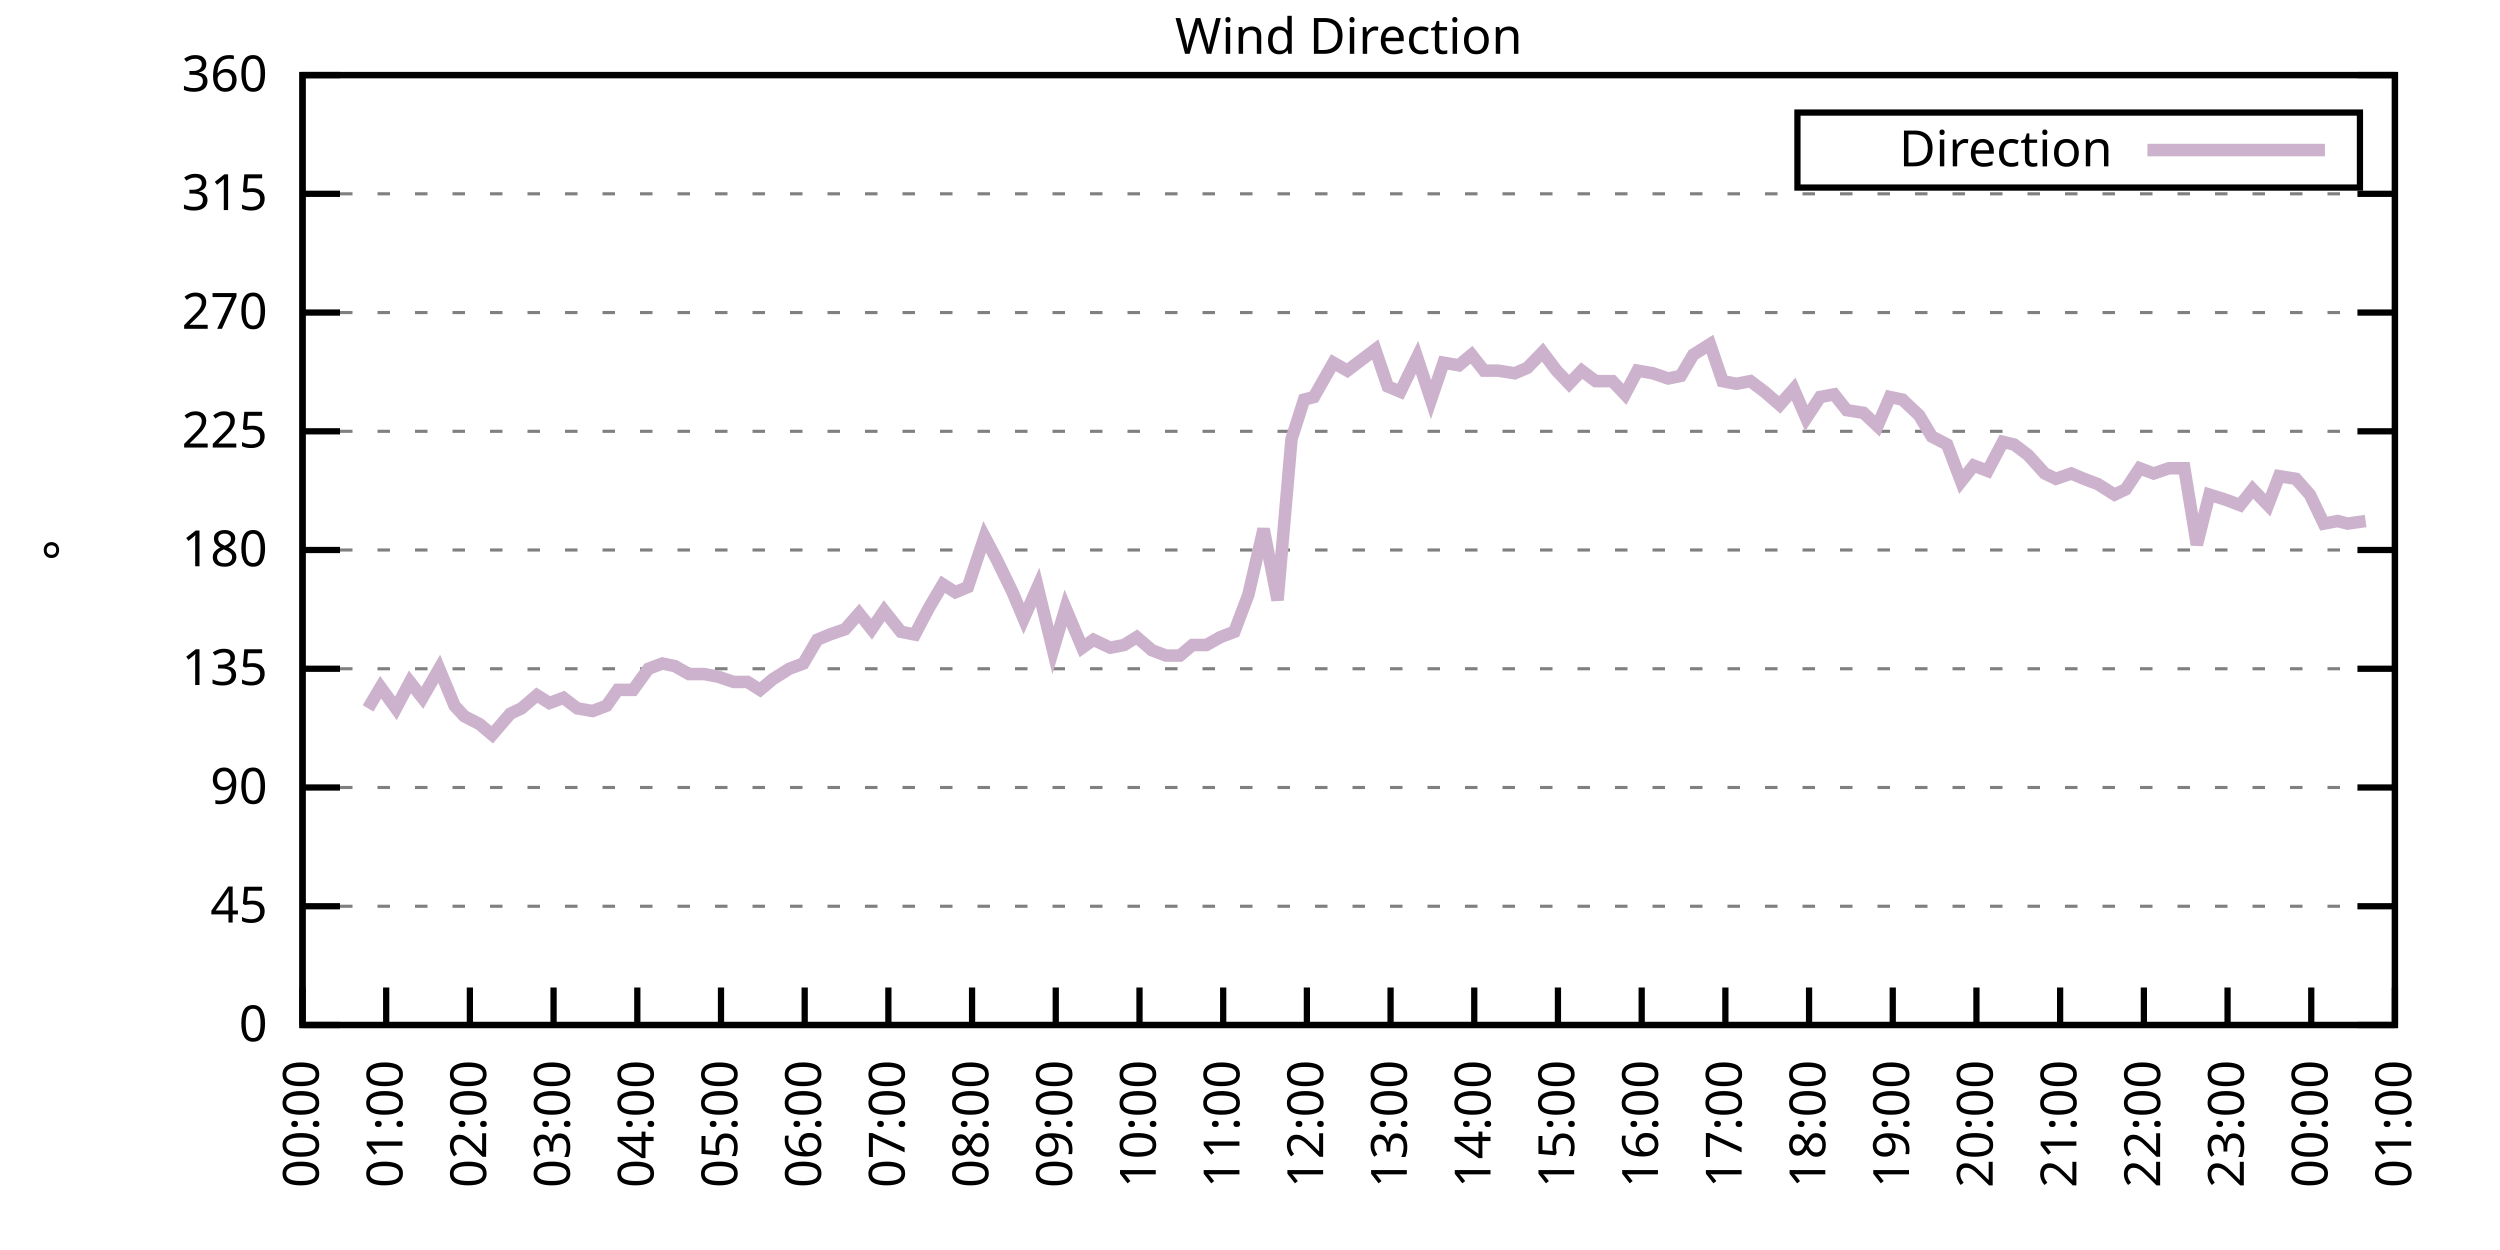
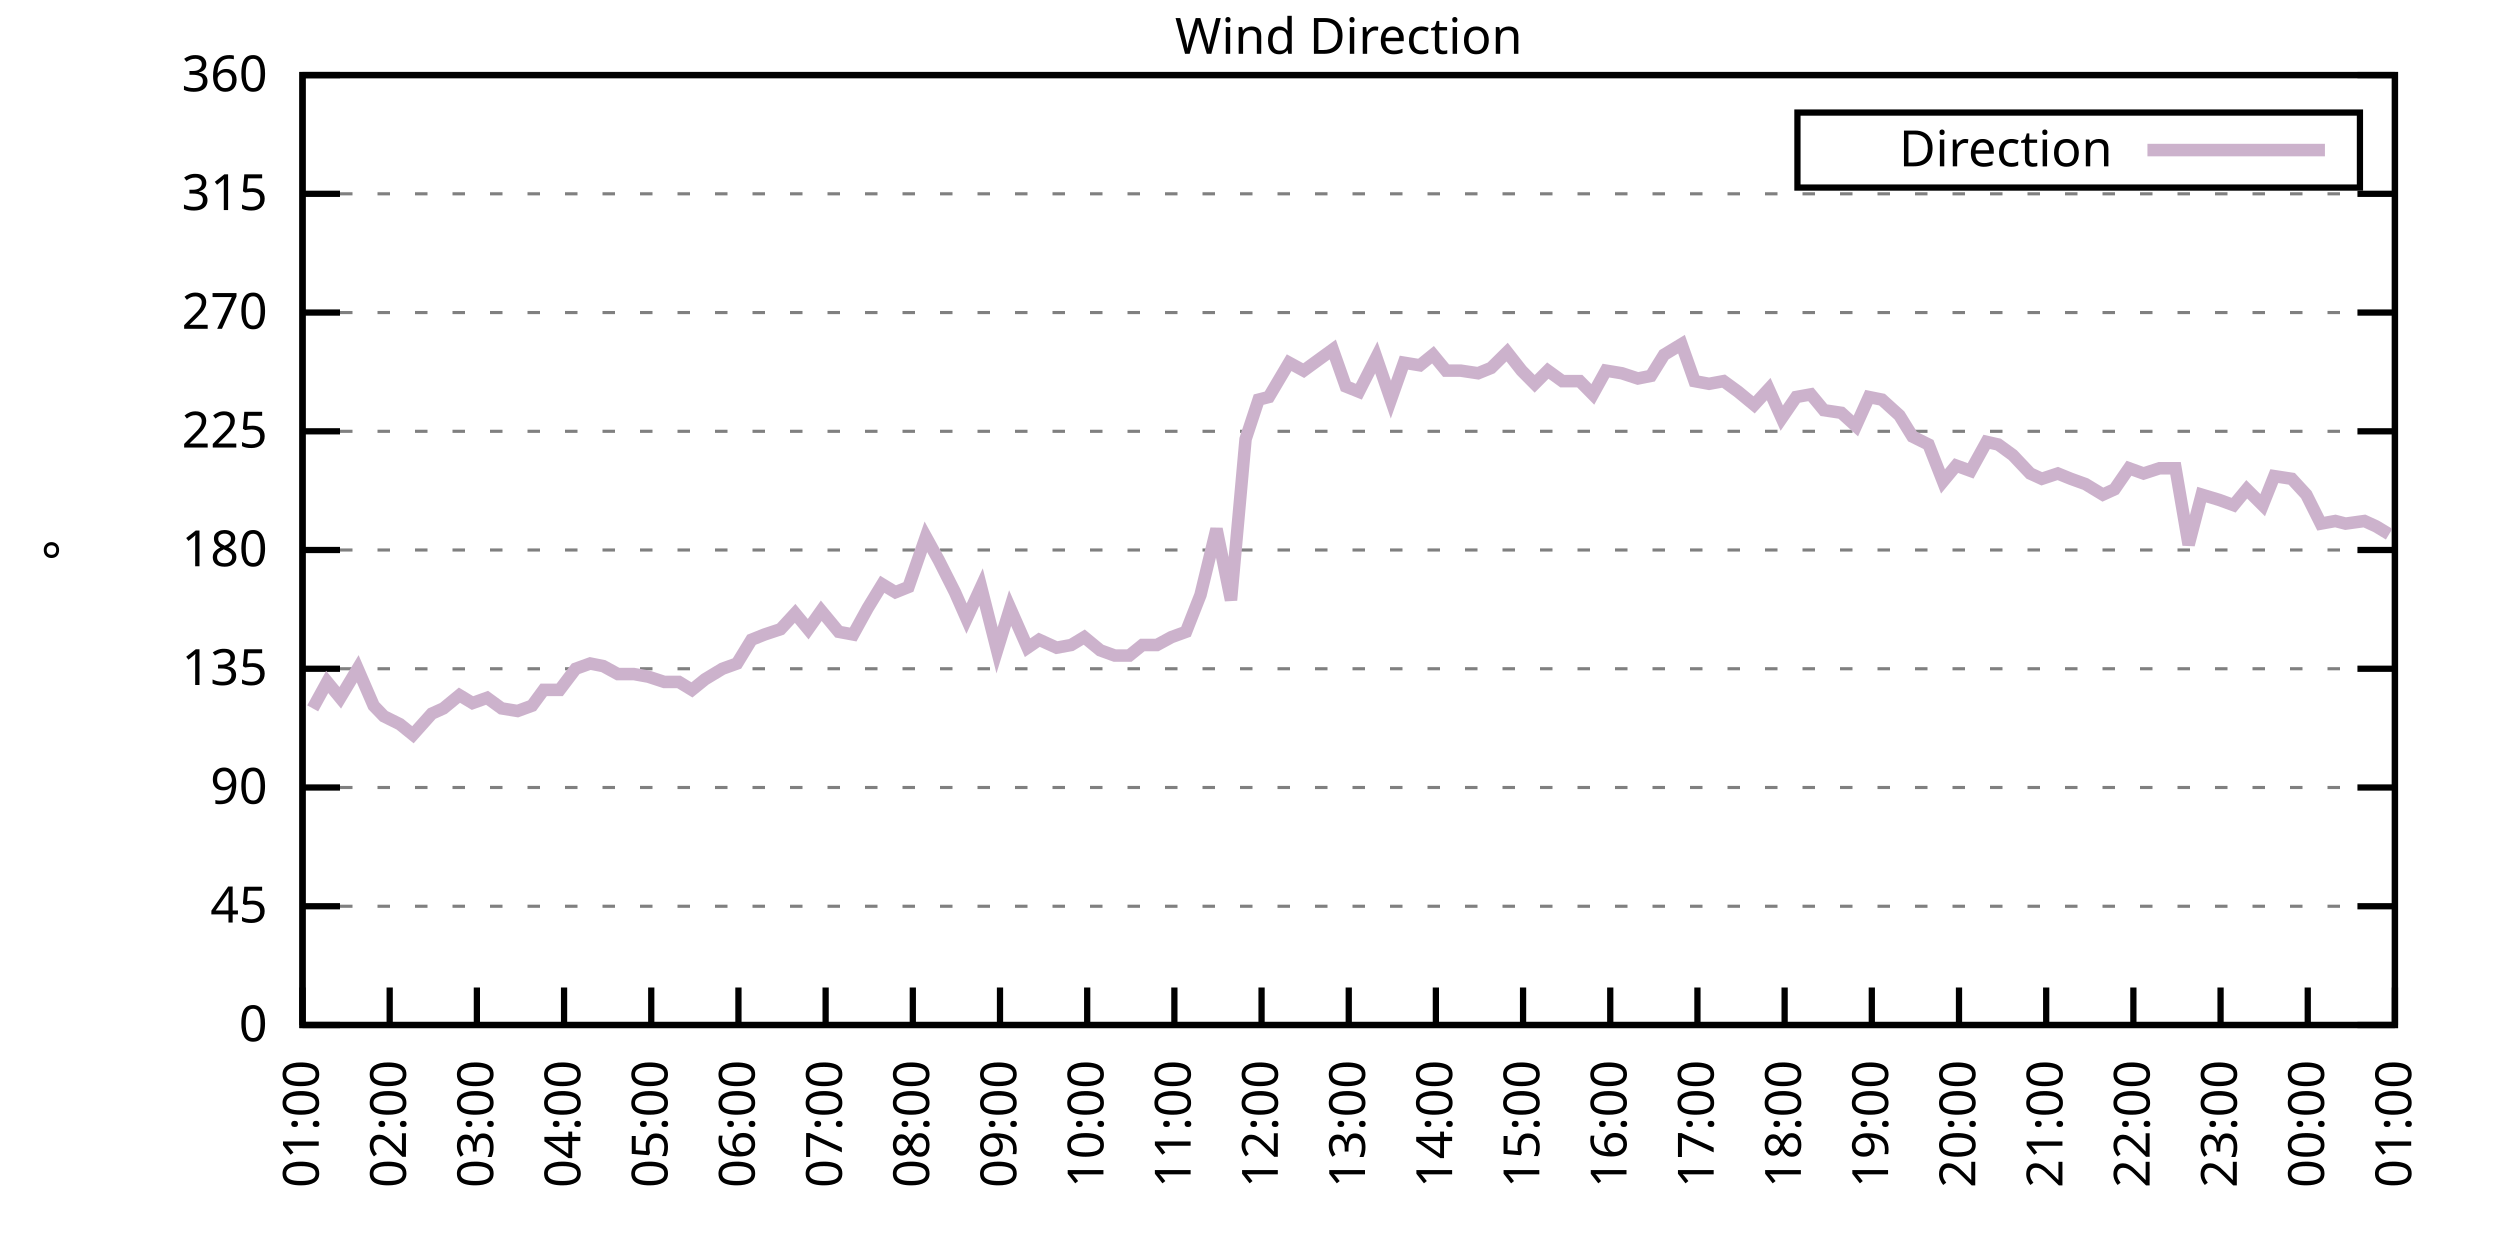
<svg xmlns="http://www.w3.org/2000/svg" xmlns:xlink="http://www.w3.org/1999/xlink" width="400" height="200" viewBox="0 0 400 200">
  <g id="gnuplot_canvas">
    <rect x="0" y="0" width="400" height="200" fill="none" />
    <defs>
      <circle id="gpDot" r="0.5" stroke-width="0.5" stroke="currentColor" />
      <path id="gpPt0" stroke-width="0.333" stroke="currentColor" d="M-1,0 h2 M0,-1 v2" />
      <path id="gpPt1" stroke-width="0.333" stroke="currentColor" d="M-1,-1 L1,1 M1,-1 L-1,1" />
      <path id="gpPt2" stroke-width="0.333" stroke="currentColor" d="M-1,0 L1,0 M0,-1 L0,1 M-1,-1 L1,1 M-1,1 L1,-1" />
      <rect id="gpPt3" stroke-width="0.333" stroke="currentColor" x="-1" y="-1" width="2" height="2" />
      <rect id="gpPt4" stroke-width="0.333" stroke="currentColor" fill="currentColor" x="-1" y="-1" width="2" height="2" />
      <circle id="gpPt5" stroke-width="0.333" stroke="currentColor" cx="0" cy="0" r="1" />
      <use xlink:href="#gpPt5" id="gpPt6" fill="currentColor" stroke="none" />
      <path id="gpPt7" stroke-width="0.333" stroke="currentColor" d="M0,-1.33 L-1.33,0.67 L1.33,0.67 z" />
      <use xlink:href="#gpPt7" id="gpPt8" fill="currentColor" stroke="none" />
      <use xlink:href="#gpPt7" id="gpPt9" stroke="currentColor" transform="rotate(180)" />
      <use xlink:href="#gpPt9" id="gpPt10" fill="currentColor" stroke="none" />
      <use xlink:href="#gpPt3" id="gpPt11" stroke="currentColor" transform="rotate(45)" />
      <use xlink:href="#gpPt11" id="gpPt12" fill="currentColor" stroke="none" />
      <path id="gpPt13" stroke-width="0.333" stroke="currentColor" d="M0,1.330 L1.265,0.411 L0.782,-1.067 L-0.782,-1.076 L-1.265,0.411 z" />
      <use xlink:href="#gpPt13" id="gpPt14" fill="currentColor" stroke="none" />
      <filter id="textbox" filterUnits="objectBoundingBox" x="0" y="0" height="1" width="1">
        <feFlood flood-color="white" flood-opacity="1" result="bgnd" />
        <feComposite in="SourceGraphic" in2="bgnd" operator="atop" />
      </filter>
      <filter id="greybox" filterUnits="objectBoundingBox" x="0" y="0" height="1" width="1">
        <feFlood flood-color="lightgrey" flood-opacity="1" result="grey" />
        <feComposite in="SourceGraphic" in2="grey" operator="atop" />
      </filter>
    </defs>
    <g fill="none" color="white" stroke="currentColor" stroke-width="1.00" stroke-linecap="butt" stroke-linejoin="miter">
</g>
    <g fill="none" color="black" stroke="currentColor" stroke-width="1.00" stroke-linecap="butt" stroke-linejoin="miter">
      <g stroke="none" shape-rendering="crispEdges">
        <polygon fill="rgb(255, 255, 255)" points="48.40,164.00 383.18,164.00 383.18,12.02 48.40,12.02 " />
      </g>
    </g>
    <g fill="none" color="black" stroke="currentColor" stroke-width="1.00" stroke-linecap="butt" stroke-linejoin="miter">
</g>
    <g fill="none" color="black" stroke="black" stroke-width="0.50" stroke-linecap="butt" stroke-linejoin="miter">
</g>
    <g fill="none" color="gray" stroke="currentColor" stroke-width="0.50" stroke-linecap="butt" stroke-linejoin="miter">
      <path stroke="gray" stroke-dasharray="2,4" class="gridline" d="M48.40,164.00 L383.19,164.00  " />
    </g>
    <g fill="none" color="gray" stroke="gray" stroke-width="1.00" stroke-linecap="butt" stroke-linejoin="miter">
</g>
    <g fill="none" color="black" stroke="currentColor" stroke-width="1.00" stroke-linecap="butt" stroke-linejoin="miter">
      <path stroke="black" d="M48.40,164.00 L54.40,164.00 M383.19,164.00 L377.19,164.00  " />
      <g transform="translate(42.80,166.60)" stroke="none" fill="black" font-family="Sans" font-size="8.00" text-anchor="end">
        <text>
          <tspan font-family="Sans"> 0</tspan>
        </text>
      </g>
    </g>
    <g fill="none" color="black" stroke="currentColor" stroke-width="1.00" stroke-linecap="butt" stroke-linejoin="miter">
</g>
    <g fill="none" color="black" stroke="black" stroke-width="0.50" stroke-linecap="butt" stroke-linejoin="miter">
</g>
    <g fill="none" color="gray" stroke="currentColor" stroke-width="0.50" stroke-linecap="butt" stroke-linejoin="miter">
      <path stroke="gray" stroke-dasharray="2,4" class="gridline" d="M48.40,145.00 L383.19,145.00  " />
    </g>
    <g fill="none" color="gray" stroke="gray" stroke-width="1.00" stroke-linecap="butt" stroke-linejoin="miter">
</g>
    <g fill="none" color="black" stroke="currentColor" stroke-width="1.00" stroke-linecap="butt" stroke-linejoin="miter">
      <path stroke="black" d="M48.40,145.00 L54.40,145.00 M383.19,145.00 L377.19,145.00  " />
      <g transform="translate(42.80,147.60)" stroke="none" fill="black" font-family="Sans" font-size="8.00" text-anchor="end">
        <text>
          <tspan font-family="Sans"> 45</tspan>
        </text>
      </g>
    </g>
    <g fill="none" color="black" stroke="currentColor" stroke-width="1.00" stroke-linecap="butt" stroke-linejoin="miter">
</g>
    <g fill="none" color="black" stroke="black" stroke-width="0.50" stroke-linecap="butt" stroke-linejoin="miter">
</g>
    <g fill="none" color="gray" stroke="currentColor" stroke-width="0.50" stroke-linecap="butt" stroke-linejoin="miter">
      <path stroke="gray" stroke-dasharray="2,4" class="gridline" d="M48.40,126.00 L383.19,126.00  " />
    </g>
    <g fill="none" color="gray" stroke="gray" stroke-width="1.00" stroke-linecap="butt" stroke-linejoin="miter">
</g>
    <g fill="none" color="black" stroke="currentColor" stroke-width="1.00" stroke-linecap="butt" stroke-linejoin="miter">
      <path stroke="black" d="M48.40,126.00 L54.40,126.00 M383.19,126.00 L377.19,126.00  " />
      <g transform="translate(42.80,128.60)" stroke="none" fill="black" font-family="Sans" font-size="8.00" text-anchor="end">
        <text>
          <tspan font-family="Sans"> 90</tspan>
        </text>
      </g>
    </g>
    <g fill="none" color="black" stroke="currentColor" stroke-width="1.00" stroke-linecap="butt" stroke-linejoin="miter">
</g>
    <g fill="none" color="black" stroke="black" stroke-width="0.50" stroke-linecap="butt" stroke-linejoin="miter">
</g>
    <g fill="none" color="gray" stroke="currentColor" stroke-width="0.50" stroke-linecap="butt" stroke-linejoin="miter">
      <path stroke="gray" stroke-dasharray="2,4" class="gridline" d="M48.40,107.00 L383.19,107.00  " />
    </g>
    <g fill="none" color="gray" stroke="gray" stroke-width="1.00" stroke-linecap="butt" stroke-linejoin="miter">
</g>
    <g fill="none" color="black" stroke="currentColor" stroke-width="1.00" stroke-linecap="butt" stroke-linejoin="miter">
      <path stroke="black" d="M48.40,107.00 L54.40,107.00 M383.19,107.00 L377.19,107.00  " />
      <g transform="translate(42.80,109.60)" stroke="none" fill="black" font-family="Sans" font-size="8.00" text-anchor="end">
        <text>
          <tspan font-family="Sans"> 135</tspan>
        </text>
      </g>
    </g>
    <g fill="none" color="black" stroke="currentColor" stroke-width="1.00" stroke-linecap="butt" stroke-linejoin="miter">
</g>
    <g fill="none" color="black" stroke="black" stroke-width="0.50" stroke-linecap="butt" stroke-linejoin="miter">
</g>
    <g fill="none" color="gray" stroke="currentColor" stroke-width="0.50" stroke-linecap="butt" stroke-linejoin="miter">
      <path stroke="gray" stroke-dasharray="2,4" class="gridline" d="M48.40,88.00 L383.19,88.00  " />
    </g>
    <g fill="none" color="gray" stroke="gray" stroke-width="1.00" stroke-linecap="butt" stroke-linejoin="miter">
</g>
    <g fill="none" color="black" stroke="currentColor" stroke-width="1.00" stroke-linecap="butt" stroke-linejoin="miter">
      <path stroke="black" d="M48.40,88.00 L54.40,88.00 M383.19,88.00 L377.19,88.00  " />
      <g transform="translate(42.80,90.60)" stroke="none" fill="black" font-family="Sans" font-size="8.00" text-anchor="end">
        <text>
          <tspan font-family="Sans"> 180</tspan>
        </text>
      </g>
    </g>
    <g fill="none" color="black" stroke="currentColor" stroke-width="1.00" stroke-linecap="butt" stroke-linejoin="miter">
</g>
    <g fill="none" color="black" stroke="black" stroke-width="0.50" stroke-linecap="butt" stroke-linejoin="miter">
</g>
    <g fill="none" color="gray" stroke="currentColor" stroke-width="0.50" stroke-linecap="butt" stroke-linejoin="miter">
      <path stroke="gray" stroke-dasharray="2,4" class="gridline" d="M48.40,69.01 L383.19,69.01  " />
    </g>
    <g fill="none" color="gray" stroke="gray" stroke-width="1.00" stroke-linecap="butt" stroke-linejoin="miter">
</g>
    <g fill="none" color="black" stroke="currentColor" stroke-width="1.00" stroke-linecap="butt" stroke-linejoin="miter">
      <path stroke="black" d="M48.40,69.01 L54.40,69.01 M383.19,69.01 L377.19,69.01  " />
      <g transform="translate(42.80,71.61)" stroke="none" fill="black" font-family="Sans" font-size="8.00" text-anchor="end">
        <text>
          <tspan font-family="Sans"> 225</tspan>
        </text>
      </g>
    </g>
    <g fill="none" color="black" stroke="currentColor" stroke-width="1.00" stroke-linecap="butt" stroke-linejoin="miter">
</g>
    <g fill="none" color="black" stroke="black" stroke-width="0.50" stroke-linecap="butt" stroke-linejoin="miter">
</g>
    <g fill="none" color="gray" stroke="currentColor" stroke-width="0.50" stroke-linecap="butt" stroke-linejoin="miter">
      <path stroke="gray" stroke-dasharray="2,4" class="gridline" d="M48.40,50.01 L383.19,50.01  " />
    </g>
    <g fill="none" color="gray" stroke="gray" stroke-width="1.00" stroke-linecap="butt" stroke-linejoin="miter">
</g>
    <g fill="none" color="black" stroke="currentColor" stroke-width="1.00" stroke-linecap="butt" stroke-linejoin="miter">
      <path stroke="black" d="M48.40,50.01 L54.40,50.01 M383.19,50.01 L377.19,50.01  " />
      <g transform="translate(42.80,52.61)" stroke="none" fill="black" font-family="Sans" font-size="8.00" text-anchor="end">
        <text>
          <tspan font-family="Sans"> 270</tspan>
        </text>
      </g>
    </g>
    <g fill="none" color="black" stroke="currentColor" stroke-width="1.00" stroke-linecap="butt" stroke-linejoin="miter">
</g>
    <g fill="none" color="black" stroke="black" stroke-width="0.50" stroke-linecap="butt" stroke-linejoin="miter">
</g>
    <g fill="none" color="gray" stroke="currentColor" stroke-width="0.50" stroke-linecap="butt" stroke-linejoin="miter">
      <path stroke="gray" stroke-dasharray="2,4" class="gridline" d="M48.40,31.01 L383.19,31.01  " />
    </g>
    <g fill="none" color="gray" stroke="gray" stroke-width="1.00" stroke-linecap="butt" stroke-linejoin="miter">
</g>
    <g fill="none" color="black" stroke="currentColor" stroke-width="1.00" stroke-linecap="butt" stroke-linejoin="miter">
      <path stroke="black" d="M48.40,31.01 L54.40,31.01 M383.19,31.01 L377.19,31.01  " />
      <g transform="translate(42.80,33.61)" stroke="none" fill="black" font-family="Sans" font-size="8.00" text-anchor="end">
        <text>
          <tspan font-family="Sans"> 315</tspan>
        </text>
      </g>
    </g>
    <g fill="none" color="black" stroke="currentColor" stroke-width="1.00" stroke-linecap="butt" stroke-linejoin="miter">
</g>
    <g fill="none" color="black" stroke="black" stroke-width="0.50" stroke-linecap="butt" stroke-linejoin="miter">
</g>
    <g fill="none" color="gray" stroke="currentColor" stroke-width="0.50" stroke-linecap="butt" stroke-linejoin="miter">
      <path stroke="gray" stroke-dasharray="2,4" class="gridline" d="M48.40,12.01 L383.19,12.01  " />
    </g>
    <g fill="none" color="gray" stroke="gray" stroke-width="1.00" stroke-linecap="butt" stroke-linejoin="miter">
</g>
    <g fill="none" color="black" stroke="currentColor" stroke-width="1.00" stroke-linecap="butt" stroke-linejoin="miter">
      <path stroke="black" d="M48.40,12.01 L54.40,12.01 M383.19,12.01 L377.19,12.01  " />
      <g transform="translate(42.80,14.61)" stroke="none" fill="black" font-family="Sans" font-size="8.00" text-anchor="end">
        <text>
          <tspan font-family="Sans"> 360</tspan>
        </text>
      </g>
    </g>
    <g fill="none" color="black" stroke="currentColor" stroke-width="1.00" stroke-linecap="butt" stroke-linejoin="miter">
      <path stroke="black" d="M48.40,164.00 L48.40,158.00  " />
      <g transform="translate(51.00,169.60) rotate(270.00)" stroke="none" fill="black" font-family="Sans" font-size="8.00" text-anchor="end">
        <text>
-           <tspan font-family="Sans">00:00</tspan>
-         </text>
-       </g>
-     </g>
-     <g fill="none" color="black" stroke="currentColor" stroke-width="1.00" stroke-linecap="butt" stroke-linejoin="miter">
-       <path stroke="black" d="M61.79,164.00 L61.79,158.00  " />
-       <g transform="translate(64.39,169.60) rotate(270.00)" stroke="none" fill="black" font-family="Sans" font-size="8.00" text-anchor="end">
-         <text>
          <tspan font-family="Sans">01:00</tspan>
        </text>
      </g>
    </g>
    <g fill="none" color="black" stroke="currentColor" stroke-width="1.00" stroke-linecap="butt" stroke-linejoin="miter">
-       <path stroke="black" d="M75.18,164.00 L75.18,158.00  " />
-       <g transform="translate(77.78,169.60) rotate(270.00)" stroke="none" fill="black" font-family="Sans" font-size="8.00" text-anchor="end">
+       <path stroke="black" d="M62.35,164.00 L62.35,158.00  " />
+       <g transform="translate(64.95,169.60) rotate(270.00)" stroke="none" fill="black" font-family="Sans" font-size="8.00" text-anchor="end">
        <text>
          <tspan font-family="Sans">02:00</tspan>
        </text>
      </g>
    </g>
    <g fill="none" color="black" stroke="currentColor" stroke-width="1.00" stroke-linecap="butt" stroke-linejoin="miter">
-       <path stroke="black" d="M88.57,164.00 L88.57,158.00  " />
-       <g transform="translate(91.17,169.60) rotate(270.00)" stroke="none" fill="black" font-family="Sans" font-size="8.00" text-anchor="end">
+       <path stroke="black" d="M76.30,164.00 L76.30,158.00  " />
+       <g transform="translate(78.90,169.60) rotate(270.00)" stroke="none" fill="black" font-family="Sans" font-size="8.00" text-anchor="end">
        <text>
          <tspan font-family="Sans">03:00</tspan>
        </text>
      </g>
    </g>
    <g fill="none" color="black" stroke="currentColor" stroke-width="1.00" stroke-linecap="butt" stroke-linejoin="miter">
-       <path stroke="black" d="M101.97,164.00 L101.97,158.00  " />
-       <g transform="translate(104.57,169.60) rotate(270.00)" stroke="none" fill="black" font-family="Sans" font-size="8.00" text-anchor="end">
+       <path stroke="black" d="M90.25,164.00 L90.25,158.00  " />
+       <g transform="translate(92.85,169.60) rotate(270.00)" stroke="none" fill="black" font-family="Sans" font-size="8.00" text-anchor="end">
        <text>
          <tspan font-family="Sans">04:00</tspan>
        </text>
      </g>
    </g>
    <g fill="none" color="black" stroke="currentColor" stroke-width="1.00" stroke-linecap="butt" stroke-linejoin="miter">
-       <path stroke="black" d="M115.36,164.00 L115.36,158.00  " />
-       <g transform="translate(117.96,169.60) rotate(270.00)" stroke="none" fill="black" font-family="Sans" font-size="8.00" text-anchor="end">
+       <path stroke="black" d="M104.20,164.00 L104.20,158.00  " />
+       <g transform="translate(106.80,169.60) rotate(270.00)" stroke="none" fill="black" font-family="Sans" font-size="8.00" text-anchor="end">
        <text>
          <tspan font-family="Sans">05:00</tspan>
        </text>
      </g>
    </g>
    <g fill="none" color="black" stroke="currentColor" stroke-width="1.00" stroke-linecap="butt" stroke-linejoin="miter">
-       <path stroke="black" d="M128.75,164.00 L128.75,158.00  " />
-       <g transform="translate(131.35,169.60) rotate(270.00)" stroke="none" fill="black" font-family="Sans" font-size="8.00" text-anchor="end">
+       <path stroke="black" d="M118.15,164.00 L118.15,158.00  " />
+       <g transform="translate(120.75,169.60) rotate(270.00)" stroke="none" fill="black" font-family="Sans" font-size="8.00" text-anchor="end">
        <text>
          <tspan font-family="Sans">06:00</tspan>
        </text>
      </g>
    </g>
    <g fill="none" color="black" stroke="currentColor" stroke-width="1.00" stroke-linecap="butt" stroke-linejoin="miter">
-       <path stroke="black" d="M142.14,164.00 L142.14,158.00  " />
-       <g transform="translate(144.74,169.60) rotate(270.00)" stroke="none" fill="black" font-family="Sans" font-size="8.00" text-anchor="end">
+       <path stroke="black" d="M132.10,164.00 L132.10,158.00  " />
+       <g transform="translate(134.70,169.60) rotate(270.00)" stroke="none" fill="black" font-family="Sans" font-size="8.00" text-anchor="end">
        <text>
          <tspan font-family="Sans">07:00</tspan>
        </text>
      </g>
    </g>
    <g fill="none" color="black" stroke="currentColor" stroke-width="1.00" stroke-linecap="butt" stroke-linejoin="miter">
-       <path stroke="black" d="M155.53,164.00 L155.53,158.00  " />
-       <g transform="translate(158.13,169.60) rotate(270.00)" stroke="none" fill="black" font-family="Sans" font-size="8.00" text-anchor="end">
+       <path stroke="black" d="M146.05,164.00 L146.05,158.00  " />
+       <g transform="translate(148.65,169.60) rotate(270.00)" stroke="none" fill="black" font-family="Sans" font-size="8.00" text-anchor="end">
        <text>
          <tspan font-family="Sans">08:00</tspan>
        </text>
      </g>
    </g>
    <g fill="none" color="black" stroke="currentColor" stroke-width="1.00" stroke-linecap="butt" stroke-linejoin="miter">
-       <path stroke="black" d="M168.92,164.00 L168.92,158.00  " />
-       <g transform="translate(171.52,169.60) rotate(270.00)" stroke="none" fill="black" font-family="Sans" font-size="8.00" text-anchor="end">
+       <path stroke="black" d="M160.00,164.00 L160.00,158.00  " />
+       <g transform="translate(162.60,169.60) rotate(270.00)" stroke="none" fill="black" font-family="Sans" font-size="8.00" text-anchor="end">
        <text>
          <tspan font-family="Sans">09:00</tspan>
        </text>
      </g>
    </g>
    <g fill="none" color="black" stroke="currentColor" stroke-width="1.00" stroke-linecap="butt" stroke-linejoin="miter">
-       <path stroke="black" d="M182.32,164.00 L182.32,158.00  " />
-       <g transform="translate(184.92,169.60) rotate(270.00)" stroke="none" fill="black" font-family="Sans" font-size="8.00" text-anchor="end">
+       <path stroke="black" d="M173.95,164.00 L173.95,158.00  " />
+       <g transform="translate(176.55,169.60) rotate(270.00)" stroke="none" fill="black" font-family="Sans" font-size="8.00" text-anchor="end">
        <text>
          <tspan font-family="Sans">10:00</tspan>
        </text>
      </g>
    </g>
    <g fill="none" color="black" stroke="currentColor" stroke-width="1.00" stroke-linecap="butt" stroke-linejoin="miter">
-       <path stroke="black" d="M195.71,164.00 L195.71,158.00  " />
-       <g transform="translate(198.31,169.60) rotate(270.00)" stroke="none" fill="black" font-family="Sans" font-size="8.00" text-anchor="end">
+       <path stroke="black" d="M187.90,164.00 L187.90,158.00  " />
+       <g transform="translate(190.50,169.60) rotate(270.00)" stroke="none" fill="black" font-family="Sans" font-size="8.00" text-anchor="end">
        <text>
          <tspan font-family="Sans">11:00</tspan>
        </text>
      </g>
    </g>
    <g fill="none" color="black" stroke="currentColor" stroke-width="1.00" stroke-linecap="butt" stroke-linejoin="miter">
-       <path stroke="black" d="M209.10,164.00 L209.10,158.00  " />
-       <g transform="translate(211.70,169.60) rotate(270.00)" stroke="none" fill="black" font-family="Sans" font-size="8.00" text-anchor="end">
+       <path stroke="black" d="M201.85,164.00 L201.85,158.00  " />
+       <g transform="translate(204.45,169.60) rotate(270.00)" stroke="none" fill="black" font-family="Sans" font-size="8.00" text-anchor="end">
        <text>
          <tspan font-family="Sans">12:00</tspan>
        </text>
      </g>
    </g>
    <g fill="none" color="black" stroke="currentColor" stroke-width="1.00" stroke-linecap="butt" stroke-linejoin="miter">
-       <path stroke="black" d="M222.49,164.00 L222.49,158.00  " />
-       <g transform="translate(225.09,169.60) rotate(270.00)" stroke="none" fill="black" font-family="Sans" font-size="8.00" text-anchor="end">
+       <path stroke="black" d="M215.80,164.00 L215.80,158.00  " />
+       <g transform="translate(218.40,169.60) rotate(270.00)" stroke="none" fill="black" font-family="Sans" font-size="8.00" text-anchor="end">
        <text>
          <tspan font-family="Sans">13:00</tspan>
        </text>
      </g>
    </g>
    <g fill="none" color="black" stroke="currentColor" stroke-width="1.00" stroke-linecap="butt" stroke-linejoin="miter">
-       <path stroke="black" d="M235.88,164.00 L235.88,158.00  " />
-       <g transform="translate(238.48,169.60) rotate(270.00)" stroke="none" fill="black" font-family="Sans" font-size="8.00" text-anchor="end">
+       <path stroke="black" d="M229.74,164.00 L229.74,158.00  " />
+       <g transform="translate(232.34,169.60) rotate(270.00)" stroke="none" fill="black" font-family="Sans" font-size="8.00" text-anchor="end">
        <text>
          <tspan font-family="Sans">14:00</tspan>
        </text>
      </g>
    </g>
    <g fill="none" color="black" stroke="currentColor" stroke-width="1.00" stroke-linecap="butt" stroke-linejoin="miter">
-       <path stroke="black" d="M249.27,164.00 L249.27,158.00  " />
-       <g transform="translate(251.87,169.60) rotate(270.00)" stroke="none" fill="black" font-family="Sans" font-size="8.00" text-anchor="end">
+       <path stroke="black" d="M243.69,164.00 L243.69,158.00  " />
+       <g transform="translate(246.29,169.60) rotate(270.00)" stroke="none" fill="black" font-family="Sans" font-size="8.00" text-anchor="end">
        <text>
          <tspan font-family="Sans">15:00</tspan>
        </text>
      </g>
    </g>
    <g fill="none" color="black" stroke="currentColor" stroke-width="1.00" stroke-linecap="butt" stroke-linejoin="miter">
-       <path stroke="black" d="M262.67,164.00 L262.67,158.00  " />
-       <g transform="translate(265.27,169.60) rotate(270.00)" stroke="none" fill="black" font-family="Sans" font-size="8.00" text-anchor="end">
+       <path stroke="black" d="M257.64,164.00 L257.64,158.00  " />
+       <g transform="translate(260.24,169.60) rotate(270.00)" stroke="none" fill="black" font-family="Sans" font-size="8.00" text-anchor="end">
        <text>
          <tspan font-family="Sans">16:00</tspan>
        </text>
      </g>
    </g>
    <g fill="none" color="black" stroke="currentColor" stroke-width="1.00" stroke-linecap="butt" stroke-linejoin="miter">
-       <path stroke="black" d="M276.06,164.00 L276.06,158.00  " />
-       <g transform="translate(278.66,169.60) rotate(270.00)" stroke="none" fill="black" font-family="Sans" font-size="8.00" text-anchor="end">
+       <path stroke="black" d="M271.59,164.00 L271.59,158.00  " />
+       <g transform="translate(274.19,169.60) rotate(270.00)" stroke="none" fill="black" font-family="Sans" font-size="8.00" text-anchor="end">
        <text>
          <tspan font-family="Sans">17:00</tspan>
        </text>
      </g>
    </g>
    <g fill="none" color="black" stroke="currentColor" stroke-width="1.00" stroke-linecap="butt" stroke-linejoin="miter">
-       <path stroke="black" d="M289.45,164.00 L289.45,158.00  " />
-       <g transform="translate(292.05,169.60) rotate(270.00)" stroke="none" fill="black" font-family="Sans" font-size="8.00" text-anchor="end">
+       <path stroke="black" d="M285.54,164.00 L285.54,158.00  " />
+       <g transform="translate(288.14,169.60) rotate(270.00)" stroke="none" fill="black" font-family="Sans" font-size="8.00" text-anchor="end">
        <text>
          <tspan font-family="Sans">18:00</tspan>
        </text>
      </g>
    </g>
    <g fill="none" color="black" stroke="currentColor" stroke-width="1.00" stroke-linecap="butt" stroke-linejoin="miter">
-       <path stroke="black" d="M302.84,164.00 L302.84,158.00  " />
-       <g transform="translate(305.44,169.60) rotate(270.00)" stroke="none" fill="black" font-family="Sans" font-size="8.00" text-anchor="end">
+       <path stroke="black" d="M299.49,164.00 L299.49,158.00  " />
+       <g transform="translate(302.09,169.60) rotate(270.00)" stroke="none" fill="black" font-family="Sans" font-size="8.00" text-anchor="end">
        <text>
          <tspan font-family="Sans">19:00</tspan>
        </text>
      </g>
    </g>
    <g fill="none" color="black" stroke="currentColor" stroke-width="1.00" stroke-linecap="butt" stroke-linejoin="miter">
-       <path stroke="black" d="M316.23,164.00 L316.23,158.00  " />
-       <g transform="translate(318.83,169.60) rotate(270.00)" stroke="none" fill="black" font-family="Sans" font-size="8.00" text-anchor="end">
+       <path stroke="black" d="M313.44,164.00 L313.44,158.00  " />
+       <g transform="translate(316.04,169.60) rotate(270.00)" stroke="none" fill="black" font-family="Sans" font-size="8.00" text-anchor="end">
        <text>
          <tspan font-family="Sans">20:00</tspan>
        </text>
      </g>
    </g>
    <g fill="none" color="black" stroke="currentColor" stroke-width="1.00" stroke-linecap="butt" stroke-linejoin="miter">
-       <path stroke="black" d="M329.62,164.00 L329.62,158.00  " />
-       <g transform="translate(332.22,169.60) rotate(270.00)" stroke="none" fill="black" font-family="Sans" font-size="8.00" text-anchor="end">
+       <path stroke="black" d="M327.39,164.00 L327.39,158.00  " />
+       <g transform="translate(329.99,169.60) rotate(270.00)" stroke="none" fill="black" font-family="Sans" font-size="8.00" text-anchor="end">
        <text>
          <tspan font-family="Sans">21:00</tspan>
        </text>
      </g>
    </g>
    <g fill="none" color="black" stroke="currentColor" stroke-width="1.00" stroke-linecap="butt" stroke-linejoin="miter">
-       <path stroke="black" d="M343.02,164.00 L343.02,158.00  " />
-       <g transform="translate(345.62,169.60) rotate(270.00)" stroke="none" fill="black" font-family="Sans" font-size="8.00" text-anchor="end">
+       <path stroke="black" d="M341.34,164.00 L341.34,158.00  " />
+       <g transform="translate(343.94,169.60) rotate(270.00)" stroke="none" fill="black" font-family="Sans" font-size="8.00" text-anchor="end">
        <text>
          <tspan font-family="Sans">22:00</tspan>
        </text>
      </g>
    </g>
    <g fill="none" color="black" stroke="currentColor" stroke-width="1.00" stroke-linecap="butt" stroke-linejoin="miter">
-       <path stroke="black" d="M356.41,164.00 L356.41,158.00  " />
-       <g transform="translate(359.01,169.60) rotate(270.00)" stroke="none" fill="black" font-family="Sans" font-size="8.00" text-anchor="end">
+       <path stroke="black" d="M355.29,164.00 L355.29,158.00  " />
+       <g transform="translate(357.89,169.60) rotate(270.00)" stroke="none" fill="black" font-family="Sans" font-size="8.00" text-anchor="end">
        <text>
          <tspan font-family="Sans">23:00</tspan>
        </text>
      </g>
    </g>
    <g fill="none" color="black" stroke="currentColor" stroke-width="1.00" stroke-linecap="butt" stroke-linejoin="miter">
-       <path stroke="black" d="M369.80,164.00 L369.80,158.00  " />
-       <g transform="translate(372.40,169.60) rotate(270.00)" stroke="none" fill="black" font-family="Sans" font-size="8.00" text-anchor="end">
+       <path stroke="black" d="M369.24,164.00 L369.24,158.00  " />
+       <g transform="translate(371.84,169.60) rotate(270.00)" stroke="none" fill="black" font-family="Sans" font-size="8.00" text-anchor="end">
        <text>
          <tspan font-family="Sans">00:00</tspan>
        </text>
      </g>
    </g>
    <g fill="none" color="black" stroke="currentColor" stroke-width="1.00" stroke-linecap="butt" stroke-linejoin="miter">
      <path stroke="black" d="M383.19,164.00 L383.19,158.00  " />
      <g transform="translate(385.79,169.60) rotate(270.00)" stroke="none" fill="black" font-family="Sans" font-size="8.00" text-anchor="end">
        <text>
          <tspan font-family="Sans">01:00</tspan>
        </text>
      </g>
    </g>
    <g fill="none" color="black" stroke="currentColor" stroke-width="1.00" stroke-linecap="butt" stroke-linejoin="miter">
</g>
    <g fill="none" color="black" stroke="currentColor" stroke-width="1.00" stroke-linecap="butt" stroke-linejoin="miter">
      <path stroke="black" d="M48.40,12.01 L48.40,164.00 L383.19,164.00 L383.19,12.01 L48.40,12.01 Z  " />
    </g>
    <g fill="none" color="black" stroke="currentColor" stroke-width="1.00" stroke-linecap="butt" stroke-linejoin="miter">
</g>
    <g fill="none" color="black" stroke="currentColor" stroke-width="1.00" stroke-linecap="butt" stroke-linejoin="miter">
      <path stroke="black" d="M287.59,30.01 L287.59,18.01 L377.59,18.01 L377.59,30.01 L287.59,30.01 Z  " />
    </g>
    <g id="Wind_direction_plot_1">
      <g fill="none" color="white" stroke="black" stroke-width="2.00" stroke-linecap="butt" stroke-linejoin="miter">
</g>
      <g fill="none" color="black" stroke="currentColor" stroke-width="2.00" stroke-linecap="butt" stroke-linejoin="miter">
        <g transform="translate(337.99,26.61)" stroke="none" fill="black" font-family="Sans" font-size="8.00" text-anchor="end">
          <text>
            <tspan font-family="Sans">Direction</tspan>
          </text>
        </g>
      </g>
      <g fill="none" color="black" stroke="currentColor" stroke-width="2.00" stroke-linecap="butt" stroke-linejoin="miter">
-         <path stroke="rgb(204, 178, 204)" d="M343.59,24.01 L371.99,24.01 M58.89,113.34 L60.90,109.96 L63.35,113.34 L65.59,109.11 L67.59,111.65 L70.27,107.00   L72.73,112.91 L74.29,114.60 L76.75,115.87 L78.75,117.56 L81.66,114.18 L83.44,113.34 L85.90,111.23 L87.91,112.49   L90.14,111.65 L92.37,113.34 L94.82,113.76 L97.06,112.91 L98.84,110.38 L101.30,110.38 L103.75,107.00 L105.98,106.16   L107.99,106.58 L110.22,107.85 L112.68,107.85 L114.91,108.27 L117.37,109.11 L119.60,109.11 L121.61,110.38 L123.62,108.69   L126.29,107.00 L128.53,106.16 L130.76,102.36 L132.77,101.52 L135.22,100.67 L137.45,98.14 L139.46,100.67 L141.47,97.72   L144.15,101.09 L146.38,101.52 L148.61,97.29 L150.85,93.49 L152.85,94.76 L154.86,93.92 L157.54,85.89 L159.55,89.69   L162.01,94.76 L163.79,98.98 L166.02,93.92 L168.48,104.05 L170.49,97.29 L173.17,103.63 L174.95,102.36 L177.63,103.63   L179.86,103.20 L181.87,101.94 L184.32,104.05 L186.56,104.89 L188.79,104.89 L190.80,103.20 L193.03,103.20 L195.26,101.94   L197.49,101.09 L199.73,95.18 L202.18,84.63 L204.41,96.03 L206.64,70.27 L208.65,63.94 L210.22,63.52 L213.34,58.03   L215.57,59.30 L217.80,57.61 L220.04,55.92 L222.04,61.83 L224.05,62.67 L226.73,57.18 L228.96,63.94 L230.97,58.03   L233.43,58.45 L235.44,56.76 L237.44,59.30 L239.68,59.30 L242.36,59.72 L244.36,58.87 L246.82,56.34 L249.05,59.30   L251.06,61.41 L253.07,59.30 L255.30,60.98 L257.98,60.98 L259.99,63.10 L262.00,59.30 L264.45,59.72 L266.91,60.56   L268.92,60.14 L270.92,56.76 L273.60,55.07 L275.61,60.98 L277.84,61.41 L280.07,60.98 L282.31,62.67 L284.76,64.78   L286.99,62.25 L289.00,66.90 L291.23,63.52 L293.47,63.10 L295.48,65.63 L298.15,66.05 L300.39,68.16 L302.39,63.52   L304.40,63.94 L307.08,66.47 L309.09,69.85 L311.54,71.12 L313.78,77.03 L315.79,74.49 L318.02,75.34 L320.47,70.70   L322.26,71.12 L324.49,72.81 L327.17,75.76 L328.95,76.61 L331.41,75.76 L333.42,76.61 L335.65,77.45 L338.33,79.14   L340.11,78.29 L342.35,74.92 L344.58,75.76 L347.03,74.92 L349.49,74.92 L351.50,87.16 L353.51,79.14 L356.18,79.98   L358.42,80.83 L360.42,78.29 L362.88,80.83 L364.66,76.18 L367.34,76.61 L369.58,79.14 L371.81,83.78 L374.04,83.36   L375.60,83.78 L378.50,83.36  " />
+         <path stroke="rgb(204, 178, 204)" d="M343.59,24.01 L371.99,24.01 M50.03,113.34 L52.35,109.11 L54.44,111.65 L57.23,107.00 L59.79,112.91 L61.42,114.60   L63.98,115.87 L66.07,117.56 L69.09,114.18 L70.95,113.34 L73.51,111.23 L75.60,112.49 L77.93,111.65 L80.25,113.34   L82.81,113.76 L85.13,112.91 L86.99,110.38 L89.55,110.38 L92.11,107.00 L94.43,106.16 L96.53,106.58 L98.85,107.85   L101.41,107.85 L103.73,108.27 L106.29,109.11 L108.62,109.11 L110.71,110.38 L112.80,108.69 L115.59,107.00 L117.92,106.16   L120.24,102.36 L122.33,101.52 L124.89,100.67 L127.22,98.14 L129.31,100.67 L131.40,97.72 L134.19,101.09 L136.51,101.52   L138.84,97.29 L141.16,93.49 L143.26,94.76 L145.35,93.92 L148.14,85.89 L150.23,89.69 L152.79,94.76 L154.65,98.98   L156.97,93.92 L159.53,104.05 L161.62,97.29 L164.41,103.63 L166.27,102.36 L169.06,103.63 L171.39,103.20 L173.48,101.94   L176.04,104.05 L178.36,104.89 L180.69,104.89 L182.78,103.20 L185.11,103.20 L187.43,101.94 L189.76,101.09 L192.08,95.18   L194.64,84.63 L196.96,96.03 L199.29,70.27 L201.38,63.94 L203.01,63.52 L206.26,58.03 L208.59,59.30 L210.91,57.61   L213.24,55.92 L215.33,61.83 L217.42,62.67 L220.21,57.18 L222.54,63.94 L224.63,58.03 L227.19,58.45 L229.28,56.76   L231.37,59.30 L233.70,59.30 L236.49,59.72 L238.58,58.87 L241.14,56.34 L243.46,59.30 L245.55,61.41 L247.65,59.30   L249.97,60.98 L252.76,60.98 L254.85,63.10 L256.95,59.30 L259.50,59.72 L262.06,60.56 L264.15,60.14 L266.25,56.76   L269.04,55.07 L271.13,60.98 L273.45,61.41 L275.78,60.98 L278.10,62.67 L280.66,64.78 L282.99,62.25 L285.08,66.90   L287.40,63.52 L289.73,63.10 L291.82,65.63 L294.61,66.05 L296.94,68.16 L299.03,63.52 L301.12,63.94 L303.91,66.47   L306.00,69.85 L308.56,71.12 L310.88,77.03 L312.98,74.49 L315.30,75.34 L317.86,70.70 L319.72,71.12 L322.04,72.81   L324.83,75.76 L326.69,76.61 L329.25,75.76 L331.34,76.61 L333.67,77.45 L336.46,79.14 L338.32,78.29 L340.64,74.92   L342.97,75.76 L345.53,74.92 L348.08,74.92 L350.18,87.16 L352.27,79.14 L355.06,79.98 L357.38,80.83 L359.48,78.29   L362.03,80.83 L363.89,76.18 L366.68,76.61 L369.01,79.14 L371.33,83.78 L373.66,83.36 L375.29,83.78 L378.31,83.36   L380.17,84.21 L382.26,85.47  " />
      </g>
    </g>
    <g fill="none" color="black" stroke="currentColor" stroke-width="2.00" stroke-linecap="butt" stroke-linejoin="miter">
</g>
    <g fill="none" color="black" stroke="black" stroke-width="1.00" stroke-linecap="butt" stroke-linejoin="miter">
</g>
    <g fill="none" color="black" stroke="currentColor" stroke-width="1.00" stroke-linecap="butt" stroke-linejoin="miter">
      <path stroke="black" d="M48.40,12.01 L48.40,164.00 L383.19,164.00 L383.19,12.01 L48.40,12.01 Z  " />
      <g transform="translate(12.80,88.01) rotate(270.00)" stroke="none" fill="black" font-family="Sans" font-size="8.00" text-anchor="middle">
        <text>
          <tspan font-family="Sans">°</tspan>
        </text>
      </g>
    </g>
    <g fill="none" color="black" stroke="currentColor" stroke-width="1.00" stroke-linecap="butt" stroke-linejoin="miter">
</g>
    <g fill="none" color="black" stroke="currentColor" stroke-width="1.00" stroke-linecap="butt" stroke-linejoin="miter">
      <g transform="translate(215.79,8.61)" stroke="none" fill="black" font-family="Sans" font-size="8.00" text-anchor="middle">
        <text>
          <tspan font-family="Sans">Wind Direction</tspan>
        </text>
      </g>
    </g>
    <g fill="none" color="black" stroke="currentColor" stroke-width="1.00" stroke-linecap="butt" stroke-linejoin="miter">
</g>
  </g>
</svg>
